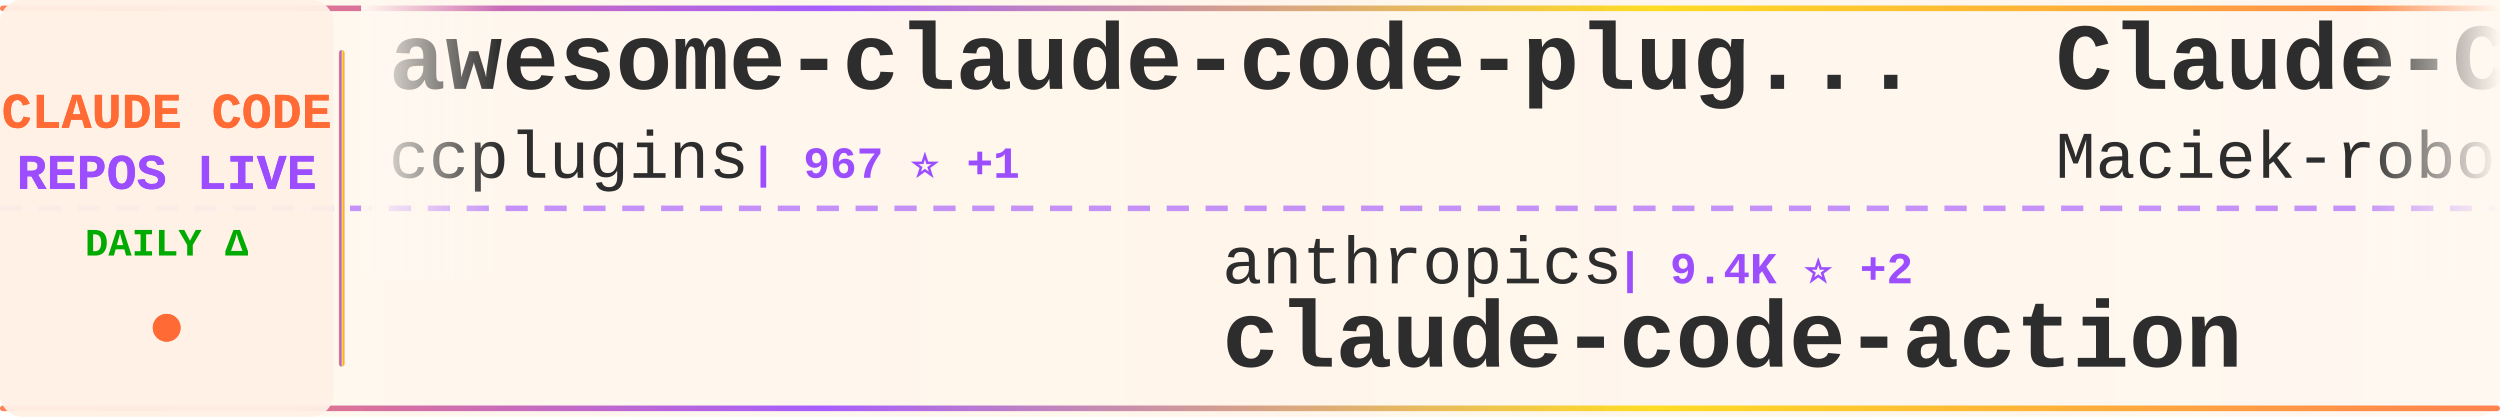
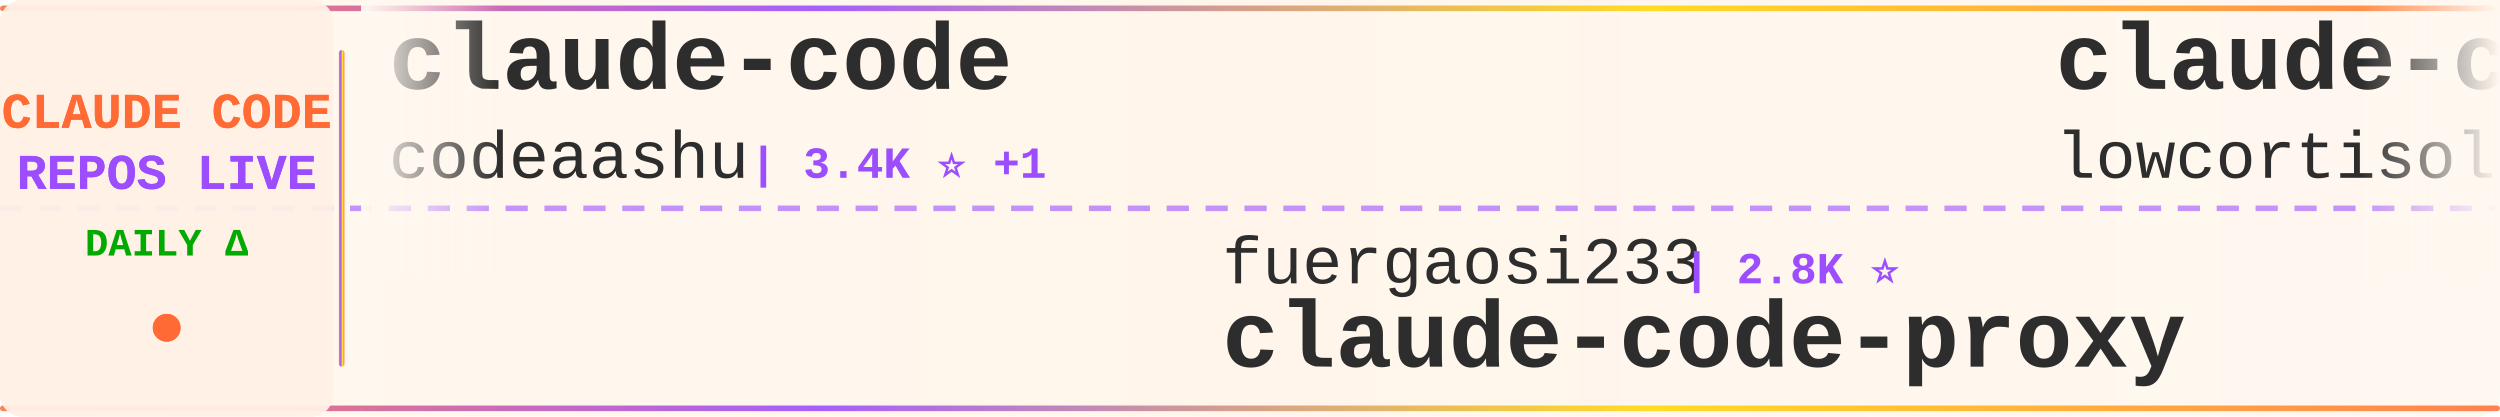
<svg xmlns="http://www.w3.org/2000/svg" width="900" height="150">
  <defs>
    <linearGradient id="tickerBg" x1="0%" y1="0%" x2="100%" y2="0%">
      <stop offset="0%" style="stop-color:#fff8f0;stop-opacity:0.98" />
      <stop offset="50%" style="stop-color:#fff5eb;stop-opacity:1" />
      <stop offset="100%" style="stop-color:#fff8f0;stop-opacity:0.98" />
    </linearGradient>
    <linearGradient id="borderGrad" x1="0%" y1="0%" x2="100%" y2="0%">
      <stop offset="0%" style="stop-color:#FF6B35;stop-opacity:0.85">
        <animate attributeName="stop-opacity" values="0.85;1;0.85" dur="2s" repeatCount="indefinite" />
      </stop>
      <stop offset="33%" style="stop-color:#9C4EFF;stop-opacity:0.9">
        <animate attributeName="stop-opacity" values="0.9;1;0.9" dur="2.2s" repeatCount="indefinite" />
      </stop>
      <stop offset="66%" style="stop-color:#FFD700;stop-opacity:0.85">
        <animate attributeName="stop-opacity" values="0.85;1;0.85" dur="1.8s" repeatCount="indefinite" />
      </stop>
      <stop offset="100%" style="stop-color:#FF6B35;stop-opacity:0.85">
        <animate attributeName="stop-opacity" values="0.85;1;0.85" dur="2s" repeatCount="indefinite" />
      </stop>
    </linearGradient>
    <filter id="textGlow">
      <feGaussianBlur stdDeviation="0.15" result="coloredBlur" />
      <feMerge>
        <feMergeNode in="coloredBlur" />
        <feMergeNode in="SourceGraphic" />
      </feMerge>
    </filter>
    <filter id="metricGlow">
      <feGaussianBlur stdDeviation="0.2" result="coloredBlur" />
      <feMerge>
        <feMergeNode in="coloredBlur" />
        <feMergeNode in="SourceGraphic" />
      </feMerge>
    </filter>
    <linearGradient id="leftFade" x1="0%" y1="0%" x2="100%" y2="0%">
      <stop offset="0%" style="stop-color:#fff8f0;stop-opacity:1" />
      <stop offset="100%" style="stop-color:#fff8f0;stop-opacity:0" />
    </linearGradient>
    <linearGradient id="rightFade" x1="0%" y1="0%" x2="100%" y2="0%">
      <stop offset="0%" style="stop-color:#fff8f0;stop-opacity:0" />
      <stop offset="100%" style="stop-color:#fff8f0;stop-opacity:1" />
    </linearGradient>
  </defs>
  <rect width="900" height="150" fill="url(#tickerBg)" rx="8" />
  <rect x="0" y="2" width="900" height="2" fill="url(#borderGrad)" rx="1" />
  <rect x="0" y="146" width="900" height="2" fill="url(#borderGrad)" rx="1" />
  <line x1="0" y1="75" x2="900" y2="75" stroke="#9C4EFF" stroke-width="2" stroke-dasharray="8 6" opacity="0.6" />
  <rect x="0" y="0" width="120" height="150" fill="#fff0e6" opacity="0.95" rx="8" />
  <text x="60" y="46" font-family="'Courier New', monospace" font-size="18" font-weight="bold" fill="#FF6B35" text-anchor="middle" filter="url(#textGlow)">
    CLAUDE CODE
  </text>
  <text x="60" y="68" font-family="'Courier New', monospace" font-size="18" font-weight="bold" fill="#9C4EFF" text-anchor="middle" filter="url(#textGlow)">
    REPOS LIVE
  </text>
  <text x="60" y="92" font-family="'Courier New', monospace" font-size="14" font-weight="bold" fill="#00aa00" text-anchor="middle">
    DAILY Δ
  </text>
  <circle cx="60" cy="118" r="5" fill="#FF6B35" filter="url(#metricGlow)">
    <animate attributeName="r" values="4;6;4" dur="1.5s" repeatCount="indefinite" />
    <animate attributeName="opacity" values="0.6;1;0.6" dur="1.5s" repeatCount="indefinite" />
  </circle>
  <rect x="122" y="18" width="2" height="114" fill="url(#borderGrad)" rx="1" />
  <clipPath id="tickerClip">
    <rect x="130" y="0" width="770" height="150" />
  </clipPath>
  <g clip-path="url(#tickerClip)">
    <g id="tickerItems">
      <animateTransform attributeName="transform" attributeType="XML" type="translate" from="0 0" to="-3000 0" dur="54s" repeatCount="indefinite" />
      <g transform="translate(0, 0)">
-         <text x="140" y="32" font-family="'Courier New', monospace" font-size="34" font-weight="bold" fill="#2d2d2d">awesome-claude-code-plug...</text>
-         <text x="140" y="64" font-family="'Courier New', monospace" font-size="24" font-weight="normal" fill="#2d2d2d" opacity="1.0">ccplugins</text>
-         <text x="270" y="64" font-family="'Courier New', monospace" font-size="16" font-weight="bold" fill="#9C4EFF"> | 967 ⭐ +1</text>
+         <text x="140" y="32" font-family="'Courier New', monospace" font-size="34" font-weight="bold" fill="#2d2d2d">claude-code</text>
+         <text x="140" y="64" font-family="'Courier New', monospace" font-size="24" font-weight="normal" fill="#2d2d2d" opacity="1.0">codeaashu</text>
+         <text x="270" y="64" font-family="'Courier New', monospace" font-size="16" font-weight="bold" fill="#9C4EFF"> | 3.4K ⭐ +1</text>
      </g>
      <g transform="translate(300, 0)">
-         <text x="140" y="102" font-family="'Courier New', monospace" font-size="24" font-weight="normal" fill="#2d2d2d" opacity="1.0">anthropics</text>
-         <text x="282" y="102" font-family="'Courier New', monospace" font-size="16" font-weight="bold" fill="#9C4EFF"> | 9.4K ⭐ +2</text>
-         <text x="140" y="132" font-family="'Courier New', monospace" font-size="34" font-weight="bold" fill="#2d2d2d">claude-code-action</text>
+         <text x="140" y="102" font-family="'Courier New', monospace" font-size="24" font-weight="normal" fill="#2d2d2d" opacity="1.0">fuergaosi233</text>
+         <text x="306" y="102" font-family="'Courier New', monospace" font-size="16" font-weight="bold" fill="#9C4EFF"> | 2.8K ⭐</text>
+         <text x="140" y="132" font-family="'Courier New', monospace" font-size="34" font-weight="bold" fill="#2d2d2d">claude-code-proxy</text>
      </g>
      <g transform="translate(600, 0)">
-         <text x="140" y="32" font-family="'Courier New', monospace" font-size="34" font-weight="bold" fill="#2d2d2d">Claude-Code-Usage-Monito...</text>
-         <text x="140" y="64" font-family="'Courier New', monospace" font-size="24" font-weight="normal" fill="#2d2d2d" opacity="1.0">Maciek-roboblog</text>
-         <text x="342" y="64" font-family="'Courier New', monospace" font-size="16" font-weight="bold" fill="#9C4EFF"> | 8.7K ⭐ +1</text>
+         <text x="140" y="32" font-family="'Courier New', monospace" font-size="34" font-weight="bold" fill="#2d2d2d">claude-code</text>
+         <text x="140" y="64" font-family="'Courier New', monospace" font-size="24" font-weight="normal" fill="#2d2d2d" opacity="1.0">lowcortisolprogrammer</text>
+         <text x="414" y="64" font-family="'Courier New', monospace" font-size="16" font-weight="bold" fill="#9C4EFF"> | 171 ⭐</text>
      </g>
      <g transform="translate(900, 0)">
-         <text x="140" y="102" font-family="'Courier New', monospace" font-size="24" font-weight="normal" fill="#2d2d2d" opacity="1.0">freestylefly</text>
-         <text x="306" y="102" font-family="'Courier New', monospace" font-size="16" font-weight="bold" fill="#9C4EFF"> | 131 ⭐</text>
+         <text x="140" y="102" font-family="'Courier New', monospace" font-size="24" font-weight="normal" fill="#2d2d2d" opacity="1.0">andrew-kramer-inno</text>
+         <text x="378" y="102" font-family="'Courier New', monospace" font-size="16" font-weight="bold" fill="#9C4EFF"> | 594 ⭐</text>
+         <text x="140" y="132" font-family="'Courier New', monospace" font-size="34" font-weight="bold" fill="#2d2d2d">claude-code-source-build</text>
+       </g>
+       <g transform="translate(1200, 0)">
+         <text x="140" y="32" font-family="'Courier New', monospace" font-size="34" font-weight="bold" fill="#2d2d2d">collection-claude-code-s...</text>
+         <text x="140" y="64" font-family="'Courier New', monospace" font-size="24" font-weight="normal" fill="#2d2d2d" opacity="1.0">chauncygu</text>
+         <text x="270" y="64" font-family="'Courier New', monospace" font-size="16" font-weight="bold" fill="#9C4EFF"> | 2.8K ⭐</text>
+       </g>
+       <g transform="translate(1500, 0)">
+         <text x="140" y="102" font-family="'Courier New', monospace" font-size="24" font-weight="normal" fill="#2d2d2d" opacity="1.0">claude-code-best</text>
+         <text x="354" y="102" font-family="'Courier New', monospace" font-size="16" font-weight="bold" fill="#9C4EFF"> | 22.8K ⭐ +2</text>
        <text x="140" y="132" font-family="'Courier New', monospace" font-size="34" font-weight="bold" fill="#2d2d2d">claude-code</text>
      </g>
-       <g transform="translate(1200, 0)">
-         <text x="140" y="32" font-family="'Courier New', monospace" font-size="34" font-weight="bold" fill="#2d2d2d">claude-code-templates</text>
-         <text x="140" y="64" font-family="'Courier New', monospace" font-size="24" font-weight="normal" fill="#2d2d2d" opacity="1.0">davila7</text>
-         <text x="246" y="64" font-family="'Courier New', monospace" font-size="16" font-weight="bold" fill="#9C4EFF"> | 32.4K ⭐ +11</text>
-       </g>
-       <g transform="translate(1500, 0)">
-         <text x="140" y="102" font-family="'Courier New', monospace" font-size="24" font-weight="normal" fill="#2d2d2d" opacity="1.0">Yeachan-Heo</text>
-         <text x="294" y="102" font-family="'Courier New', monospace" font-size="16" font-weight="bold" fill="#9C4EFF"> | 39.6K ⭐ +7</text>
-         <text x="140" y="132" font-family="'Courier New', monospace" font-size="34" font-weight="bold" fill="#2d2d2d">oh-my-claudecode</text>
-       </g>
      <g transform="translate(1800, 0)">
-         <text x="140" y="32" font-family="'Courier New', monospace" font-size="34" font-weight="bold" fill="#2d2d2d">claude-code-proxy</text>
-         <text x="140" y="64" font-family="'Courier New', monospace" font-size="24" font-weight="normal" fill="#2d2d2d" opacity="1.0">fuergaosi233</text>
-         <text x="306" y="64" font-family="'Courier New', monospace" font-size="16" font-weight="bold" fill="#9C4EFF"> | 2.8K ⭐</text>
+         <text x="140" y="32" font-family="'Courier New', monospace" font-size="34" font-weight="bold" fill="#2d2d2d">Claude-Code-Game-Studios</text>
+         <text x="140" y="64" font-family="'Courier New', monospace" font-size="24" font-weight="normal" fill="#2d2d2d" opacity="1.0">Donchitos</text>
+         <text x="270" y="64" font-family="'Courier New', monospace" font-size="16" font-weight="bold" fill="#9C4EFF"> | 25.8K ⭐ +11</text>
      </g>
      <g transform="translate(2100, 0)">
-         <text x="140" y="102" font-family="'Courier New', monospace" font-size="24" font-weight="normal" fill="#2d2d2d" opacity="1.0">T-Lab-CUHKSZ</text>
-         <text x="306" y="102" font-family="'Courier New', monospace" font-size="16" font-weight="bold" fill="#9C4EFF"> | 329 ⭐</text>
+         <text x="140" y="102" font-family="'Courier New', monospace" font-size="24" font-weight="normal" fill="#2d2d2d" opacity="1.0">anthropics</text>
+         <text x="282" y="102" font-family="'Courier New', monospace" font-size="16" font-weight="bold" fill="#9C4EFF"> | 149.7K ⭐ +59</text>
        <text x="140" y="132" font-family="'Courier New', monospace" font-size="34" font-weight="bold" fill="#2d2d2d">claude-code</text>
      </g>
      <g transform="translate(2400, 0)">
-         <text x="140" y="32" font-family="'Courier New', monospace" font-size="34" font-weight="bold" fill="#2d2d2d">claude-code-webui</text>
-         <text x="140" y="64" font-family="'Courier New', monospace" font-size="24" font-weight="normal" fill="#2d2d2d" opacity="1.0">sugyan</text>
-         <text x="234" y="64" font-family="'Courier New', monospace" font-size="16" font-weight="bold" fill="#9C4EFF"> | 1.1K ⭐</text>
+         <text x="140" y="32" font-family="'Courier New', monospace" font-size="34" font-weight="bold" fill="#2d2d2d">claude-code-tips</text>
+         <text x="140" y="64" font-family="'Courier New', monospace" font-size="24" font-weight="normal" fill="#2d2d2d" opacity="1.0">ykdojo</text>
+         <text x="234" y="64" font-family="'Courier New', monospace" font-size="16" font-weight="bold" fill="#9C4EFF"> | 10.2K ⭐</text>
      </g>
      <g transform="translate(2700, 0)">
-         <text x="140" y="102" font-family="'Courier New', monospace" font-size="24" font-weight="normal" fill="#2d2d2d" opacity="1.0">zebbern</text>
-         <text x="246" y="102" font-family="'Courier New', monospace" font-size="16" font-weight="bold" fill="#9C4EFF"> | 4.6K ⭐ +1</text>
-         <text x="140" y="132" font-family="'Courier New', monospace" font-size="34" font-weight="bold" fill="#2d2d2d">claude-code-guide</text>
+         <text x="140" y="102" font-family="'Courier New', monospace" font-size="24" font-weight="normal" fill="#2d2d2d" opacity="1.0">anthropics</text>
+         <text x="282" y="102" font-family="'Courier New', monospace" font-size="16" font-weight="bold" fill="#9C4EFF"> | 6.3K ⭐</text>
+         <text x="140" y="132" font-family="'Courier New', monospace" font-size="34" font-weight="bold" fill="#2d2d2d">claude-code-security-rev...</text>
      </g>
      <g transform="translate(3000, 0)">
-         <text x="140" y="32" font-family="'Courier New', monospace" font-size="34" font-weight="bold" fill="#2d2d2d">awesome-claude-code-plug...</text>
-         <text x="140" y="64" font-family="'Courier New', monospace" font-size="24" font-weight="normal" fill="#2d2d2d" opacity="1.0">ccplugins</text>
-         <text x="270" y="64" font-family="'Courier New', monospace" font-size="16" font-weight="bold" fill="#9C4EFF"> | 967 ⭐ +1</text>
+         <text x="140" y="32" font-family="'Courier New', monospace" font-size="34" font-weight="bold" fill="#2d2d2d">claude-code</text>
+         <text x="140" y="64" font-family="'Courier New', monospace" font-size="24" font-weight="normal" fill="#2d2d2d" opacity="1.0">codeaashu</text>
+         <text x="270" y="64" font-family="'Courier New', monospace" font-size="16" font-weight="bold" fill="#9C4EFF"> | 3.4K ⭐ +1</text>
      </g>
      <g transform="translate(3300, 0)">
-         <text x="140" y="102" font-family="'Courier New', monospace" font-size="24" font-weight="normal" fill="#2d2d2d" opacity="1.0">anthropics</text>
-         <text x="282" y="102" font-family="'Courier New', monospace" font-size="16" font-weight="bold" fill="#9C4EFF"> | 9.4K ⭐ +2</text>
-         <text x="140" y="132" font-family="'Courier New', monospace" font-size="34" font-weight="bold" fill="#2d2d2d">claude-code-action</text>
+         <text x="140" y="102" font-family="'Courier New', monospace" font-size="24" font-weight="normal" fill="#2d2d2d" opacity="1.0">fuergaosi233</text>
+         <text x="306" y="102" font-family="'Courier New', monospace" font-size="16" font-weight="bold" fill="#9C4EFF"> | 2.8K ⭐</text>
+         <text x="140" y="132" font-family="'Courier New', monospace" font-size="34" font-weight="bold" fill="#2d2d2d">claude-code-proxy</text>
      </g>
      <g transform="translate(3600, 0)">
-         <text x="140" y="32" font-family="'Courier New', monospace" font-size="34" font-weight="bold" fill="#2d2d2d">Claude-Code-Usage-Monito...</text>
-         <text x="140" y="64" font-family="'Courier New', monospace" font-size="24" font-weight="normal" fill="#2d2d2d" opacity="1.0">Maciek-roboblog</text>
-         <text x="342" y="64" font-family="'Courier New', monospace" font-size="16" font-weight="bold" fill="#9C4EFF"> | 8.7K ⭐ +1</text>
+         <text x="140" y="32" font-family="'Courier New', monospace" font-size="34" font-weight="bold" fill="#2d2d2d">claude-code</text>
+         <text x="140" y="64" font-family="'Courier New', monospace" font-size="24" font-weight="normal" fill="#2d2d2d" opacity="1.0">lowcortisolprogrammer</text>
+         <text x="414" y="64" font-family="'Courier New', monospace" font-size="16" font-weight="bold" fill="#9C4EFF"> | 171 ⭐</text>
      </g>
      <g transform="translate(3900, 0)">
-         <text x="140" y="102" font-family="'Courier New', monospace" font-size="24" font-weight="normal" fill="#2d2d2d" opacity="1.0">freestylefly</text>
-         <text x="306" y="102" font-family="'Courier New', monospace" font-size="16" font-weight="bold" fill="#9C4EFF"> | 131 ⭐</text>
-         <text x="140" y="132" font-family="'Courier New', monospace" font-size="34" font-weight="bold" fill="#2d2d2d">claude-code</text>
+         <text x="140" y="102" font-family="'Courier New', monospace" font-size="24" font-weight="normal" fill="#2d2d2d" opacity="1.0">andrew-kramer-inno</text>
+         <text x="378" y="102" font-family="'Courier New', monospace" font-size="16" font-weight="bold" fill="#9C4EFF"> | 594 ⭐</text>
+         <text x="140" y="132" font-family="'Courier New', monospace" font-size="34" font-weight="bold" fill="#2d2d2d">claude-code-source-build</text>
      </g>
    </g>
  </g>
  <rect x="130" y="0" width="50" height="100" fill="url(#leftFade)" />
  <rect x="850" y="0" width="50" height="100" fill="url(#rightFade)" />
</svg>
